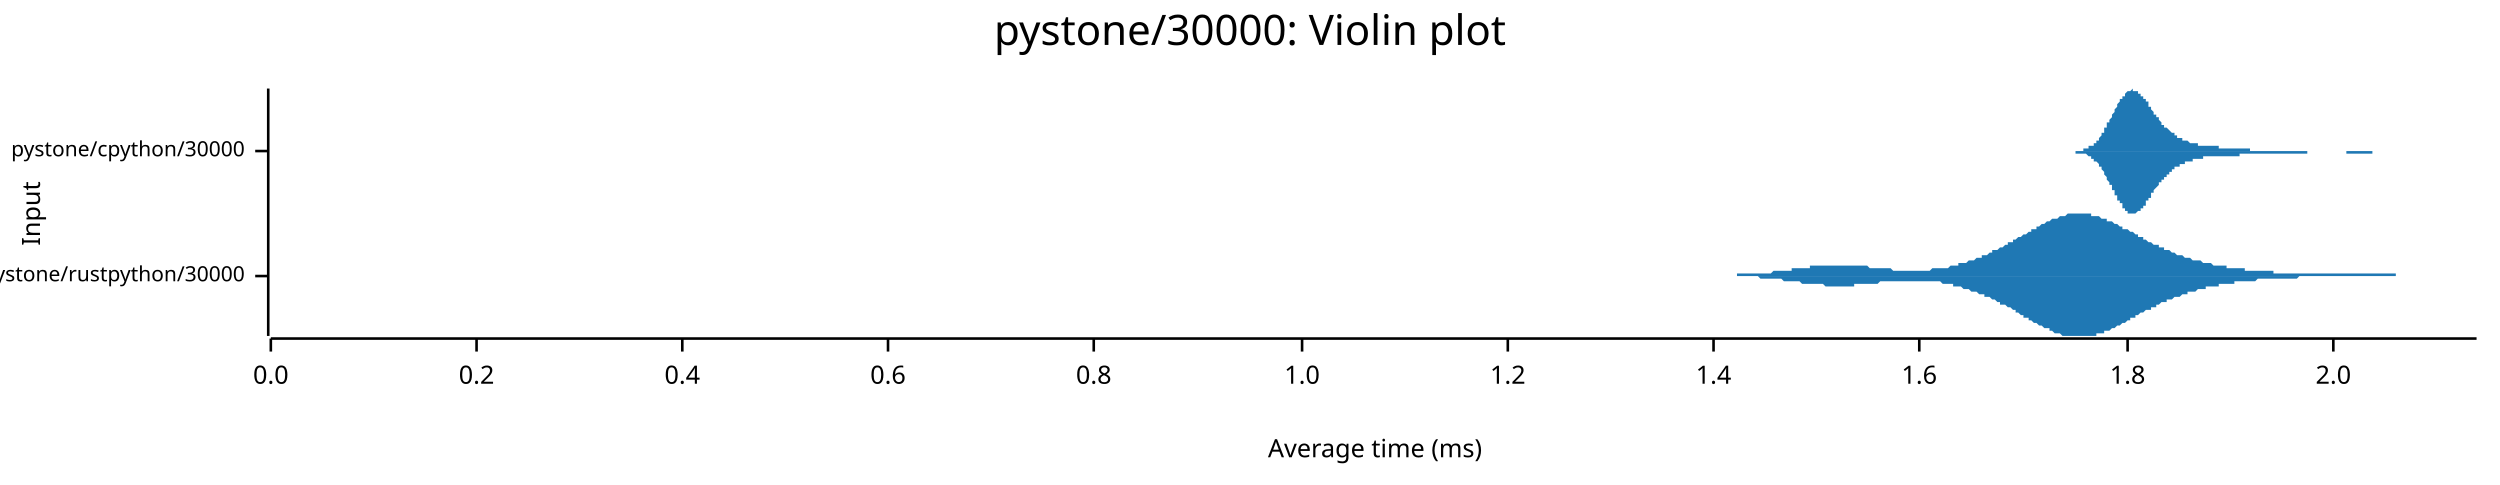
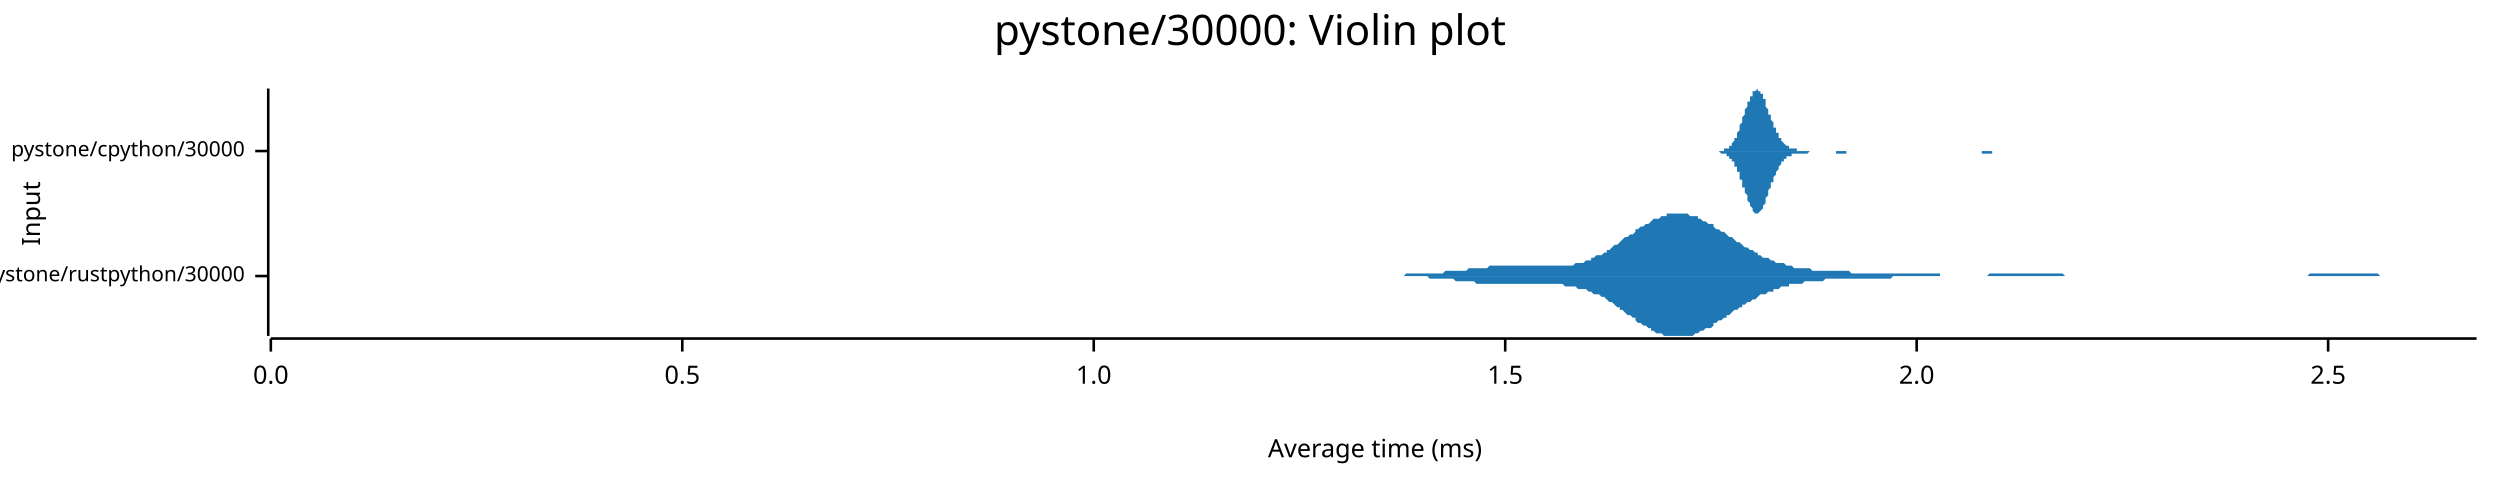
<svg xmlns="http://www.w3.org/2000/svg" width="960" height="186" viewBox="0 0 960 186">
  <text x="480" y="5" dy="0.76em" text-anchor="middle" font-family="sans-serif" font-size="16.129" opacity="1" fill="#000000">
pystone/30000: Violin plot
</text>
  <text x="8" y="82" dy="0.76em" text-anchor="middle" font-family="sans-serif" font-size="9.677" opacity="1" fill="#000000" transform="rotate(270, 8, 82)">
Input
</text>
  <text x="528" y="178" dy="-0.5ex" text-anchor="middle" font-family="sans-serif" font-size="9.677" opacity="1" fill="#000000">
Average time (ms)
</text>
  <polyline fill="none" opacity="1" stroke="#000000" stroke-width="1" points="103,34 103,129 " />
  <text x="94" y="106" dy="0.5ex" text-anchor="end" font-family="sans-serif" font-size="8.065" opacity="1" fill="#000000">
pystone/rustpython/30000
</text>
  <polyline fill="none" opacity="1" stroke="#000000" stroke-width="1" points="98,106 103,106 " />
  <text x="94" y="58" dy="0.5ex" text-anchor="end" font-family="sans-serif" font-size="8.065" opacity="1" fill="#000000">
pystone/cpython/30000
</text>
  <polyline fill="none" opacity="1" stroke="#000000" stroke-width="1" points="98,58 103,58 " />
  <polyline fill="none" opacity="1" stroke="#000000" stroke-width="1" points="104,130 951,130 " />
  <text x="104" y="140" dy="0.76em" text-anchor="middle" font-family="sans-serif" font-size="9.677" opacity="1" fill="#000000">
0.0
</text>
  <polyline fill="none" opacity="1" stroke="#000000" stroke-width="1" points="104,130 104,135 " />
-   <text x="183" y="140" dy="0.76em" text-anchor="middle" font-family="sans-serif" font-size="9.677" opacity="1" fill="#000000">
- 0.2
- </text>
-   <polyline fill="none" opacity="1" stroke="#000000" stroke-width="1" points="183,130 183,135 " />
  <text x="262" y="140" dy="0.76em" text-anchor="middle" font-family="sans-serif" font-size="9.677" opacity="1" fill="#000000">
- 0.4
+ 0.5
</text>
  <polyline fill="none" opacity="1" stroke="#000000" stroke-width="1" points="262,130 262,135 " />
-   <text x="341" y="140" dy="0.76em" text-anchor="middle" font-family="sans-serif" font-size="9.677" opacity="1" fill="#000000">
- 0.6
- </text>
-   <polyline fill="none" opacity="1" stroke="#000000" stroke-width="1" points="341,130 341,135 " />
  <text x="420" y="140" dy="0.76em" text-anchor="middle" font-family="sans-serif" font-size="9.677" opacity="1" fill="#000000">
- 0.8
+ 1.0
</text>
  <polyline fill="none" opacity="1" stroke="#000000" stroke-width="1" points="420,130 420,135 " />
-   <text x="500" y="140" dy="0.76em" text-anchor="middle" font-family="sans-serif" font-size="9.677" opacity="1" fill="#000000">
- 1.0
+   <text x="578" y="140" dy="0.76em" text-anchor="middle" font-family="sans-serif" font-size="9.677" opacity="1" fill="#000000">
+ 1.5
</text>
-   <polyline fill="none" opacity="1" stroke="#000000" stroke-width="1" points="500,130 500,135 " />
-   <text x="579" y="140" dy="0.76em" text-anchor="middle" font-family="sans-serif" font-size="9.677" opacity="1" fill="#000000">
- 1.2
- </text>
-   <polyline fill="none" opacity="1" stroke="#000000" stroke-width="1" points="579,130 579,135 " />
-   <text x="658" y="140" dy="0.76em" text-anchor="middle" font-family="sans-serif" font-size="9.677" opacity="1" fill="#000000">
- 1.4
- </text>
-   <polyline fill="none" opacity="1" stroke="#000000" stroke-width="1" points="658,130 658,135 " />
-   <text x="737" y="140" dy="0.76em" text-anchor="middle" font-family="sans-serif" font-size="9.677" opacity="1" fill="#000000">
- 1.6
- </text>
-   <polyline fill="none" opacity="1" stroke="#000000" stroke-width="1" points="737,130 737,135 " />
-   <text x="817" y="140" dy="0.76em" text-anchor="middle" font-family="sans-serif" font-size="9.677" opacity="1" fill="#000000">
- 1.8
- </text>
-   <polyline fill="none" opacity="1" stroke="#000000" stroke-width="1" points="817,130 817,135 " />
-   <text x="896" y="140" dy="0.76em" text-anchor="middle" font-family="sans-serif" font-size="9.677" opacity="1" fill="#000000">
+   <polyline fill="none" opacity="1" stroke="#000000" stroke-width="1" points="578,130 578,135 " />
+   <text x="736" y="140" dy="0.76em" text-anchor="middle" font-family="sans-serif" font-size="9.677" opacity="1" fill="#000000">
2.0
</text>
-   <polyline fill="none" opacity="1" stroke="#000000" stroke-width="1" points="896,130 896,135 " />
-   <polygon opacity="1" fill="#1F78B4" points="650,106 650,106 651,106 651,106 652,106 653,106 653,106 654,106 654,106 655,106 656,106 656,106 657,106 657,106 658,106 659,106 659,106 660,106 661,106 661,106 662,106 662,106 663,106 664,106 664,106 665,106 665,106 666,106 667,106 667,105 668,105 668,105 669,105 670,105 670,105 671,105 671,105 672,105 673,105 673,105 674,105 674,105 675,105 676,105 676,105 677,105 677,105 678,105 679,105 679,105 680,105 680,105 681,104 682,104 682,104 683,104 683,104 684,104 685,104 685,104 686,104 686,104 687,104 688,104 688,103 689,103 689,103 690,103 691,103 691,103 692,103 692,103 693,103 694,103 694,103 695,103 695,102 696,102 697,102 697,102 698,102 698,102 699,102 700,102 700,102 701,102 702,102 702,102 703,102 703,102 704,102 705,102 705,102 706,102 706,102 707,102 708,102 708,102 709,102 709,102 710,102 711,102 711,102 712,102 712,102 713,102 714,102 714,102 715,102 715,102 716,102 717,102 717,102 718,103 718,103 719,103 720,103 720,103 721,103 721,103 722,103 723,103 723,103 724,103 724,103 725,103 726,103 726,103 727,104 727,104 728,104 729,104 729,104 730,104 730,104 731,104 732,104 732,104 733,104 733,104 734,104 735,104 735,104 736,104 736,104 737,104 738,104 738,104 739,104 739,104 740,104 741,104 741,104 742,103 742,103 743,103 744,103 744,103 745,103 746,103 746,103 747,103 747,103 748,103 749,102 749,102 750,102 750,102 751,102 752,102 752,101 753,101 753,101 754,101 755,101 755,101 756,100 756,100 757,100 758,100 758,100 759,99 759,99 760,99 761,99 761,98 762,98 762,98 763,98 764,97 764,97 765,97 765,96 766,96 767,96 767,96 768,95 768,95 769,95 770,94 770,94 771,94 771,93 772,93 773,93 773,92 774,92 774,92 775,91 776,91 776,91 777,90 777,90 778,90 779,89 779,89 780,89 780,88 781,88 782,88 782,87 783,87 783,87 784,86 785,86 785,86 786,85 787,85 787,85 788,84 788,84 789,84 790,84 790,84 791,83 791,83 792,83 793,83 793,83 794,82 794,82 795,82 796,82 796,82 797,82 797,82 798,82 799,82 799,82 800,82 800,82 801,82 802,82 802,82 803,82 803,83 804,83 805,83 805,83 806,83 806,83 807,84 808,84 808,84 809,84 809,85 810,85 811,85 811,85 812,86 812,86 813,86 814,87 814,87 815,87 815,88 816,88 817,88 817,88 818,89 818,89 819,89 820,90 820,90 821,90 821,91 822,91 823,91 823,92 824,92 824,92 825,93 826,93 826,93 827,94 828,94 828,94 829,94 829,95 830,95 831,95 831,96 832,96 832,96 833,96 834,97 834,97 835,97 835,97 836,98 837,98 837,98 838,98 838,98 839,99 840,99 840,99 841,99 841,99 842,100 843,100 843,100 844,100 844,100 845,100 846,101 846,101 847,101 847,101 848,101 849,101 849,101 850,102 850,102 851,102 852,102 852,102 853,102 853,102 854,102 855,102 855,103 856,103 856,103 857,103 858,103 858,103 859,103 859,103 860,103 861,103 861,103 862,103 862,104 863,104 864,104 864,104 865,104 865,104 866,104 867,104 867,104 868,104 869,104 869,104 870,104 870,104 871,104 872,104 872,104 873,104 873,105 874,105 875,105 875,105 876,105 876,105 877,105 878,105 878,105 879,105 879,105 880,105 881,105 881,105 882,105 882,105 883,105 884,105 884,105 885,105 885,105 886,105 887,105 887,105 888,105 888,105 889,105 890,105 890,105 891,105 891,105 892,105 893,105 893,105 894,105 894,105 895,105 896,105 896,105 897,105 897,105 898,105 899,105 899,105 900,105 900,105 901,105 902,105 902,105 903,105 903,105 904,105 905,105 905,105 906,105 906,105 907,105 908,105 908,105 909,105 910,105 910,105 911,105 911,105 912,105 913,105 913,105 914,105 914,105 915,105 916,105 916,105 917,105 917,105 918,105 919,105 919,105 920,105 920,106 921,106 922,106 922,106 923,106 923,106 924,106 925,106 925,106 926,106 926,106 927,106 928,106 928,106 929,106 929,106 930,106 931,106 931,106 932,106 932,106 933,106 934,106 934,106 935,106 935,106 936,106 937,106 937,106 938,106 938,106 939,106 940,106 940,106 941,106 941,106 942,106 943,106 943,106 944,106 944,106 945,106 946,106 946,106 947,106 947,106 948,106 949,106 949,106 950,106 951,106 951,106 650,106 " />
-   <polygon opacity="1" fill="#1F78B4" points="650,106 650,106 651,106 651,106 652,106 653,106 653,106 654,106 654,106 655,106 656,106 656,106 657,106 657,106 658,106 659,106 659,106 660,106 661,106 661,106 662,106 662,106 663,106 664,106 664,106 665,106 665,106 666,106 667,106 667,106 668,106 668,106 669,106 670,106 670,106 671,106 671,106 672,106 673,106 673,106 674,106 674,106 675,106 676,107 676,107 677,107 677,107 678,107 679,107 679,107 680,107 680,107 681,107 682,107 682,107 683,107 683,107 684,107 685,108 685,108 686,108 686,108 687,108 688,108 688,108 689,108 689,108 690,108 691,108 691,108 692,109 692,109 693,109 694,109 694,109 695,109 695,109 696,109 697,109 697,109 698,109 698,109 699,109 700,109 700,109 701,110 702,110 702,110 703,110 703,110 704,110 705,110 705,110 706,110 706,110 707,110 708,110 708,110 709,110 709,110 710,110 711,110 711,110 712,110 712,109 713,109 714,109 714,109 715,109 715,109 716,109 717,109 717,109 718,109 718,109 719,109 720,109 720,109 721,109 721,109 722,108 723,108 723,108 724,108 724,108 725,108 726,108 726,108 727,108 727,108 728,108 729,108 729,108 730,108 730,108 731,108 732,108 732,108 733,108 733,108 734,108 735,108 735,108 736,108 736,108 737,108 738,108 738,108 739,108 739,108 740,108 741,108 741,108 742,108 742,108 743,108 744,108 744,108 745,108 746,109 746,109 747,109 747,109 748,109 749,109 749,109 750,109 750,110 751,110 752,110 752,110 753,110 753,110 754,111 755,111 755,111 756,111 756,111 757,112 758,112 758,112 759,112 759,112 760,113 761,113 761,113 762,113 762,114 763,114 764,114 764,114 765,115 765,115 766,115 767,116 767,116 768,116 768,117 769,117 770,117 770,117 771,118 771,118 772,118 773,119 773,119 774,119 774,120 775,120 776,121 776,121 777,121 777,122 778,122 779,122 779,123 780,123 780,123 781,124 782,124 782,124 783,125 783,125 784,125 785,126 785,126 786,126 787,126 787,127 788,127 788,127 789,128 790,128 790,128 791,128 791,128 792,129 793,129 793,129 794,129 794,129 795,129 796,129 796,129 797,129 797,129 798,129 799,129 799,129 800,129 800,129 801,129 802,129 802,129 803,129 803,129 804,129 805,129 805,128 806,128 806,128 807,128 808,128 808,127 809,127 809,127 810,127 811,126 811,126 812,126 812,126 813,125 814,125 814,125 815,124 815,124 816,124 817,123 817,123 818,123 818,122 819,122 820,122 820,121 821,121 821,121 822,120 823,120 823,120 824,119 824,119 825,119 826,119 826,118 827,118 828,118 828,117 829,117 829,117 830,116 831,116 831,116 832,116 832,115 833,115 834,115 834,115 835,114 835,114 836,114 837,114 837,114 838,113 838,113 839,113 840,113 840,112 841,112 841,112 842,112 843,112 843,112 844,111 844,111 845,111 846,111 846,111 847,111 847,110 848,110 849,110 849,110 850,110 850,110 851,110 852,110 852,109 853,109 853,109 854,109 855,109 855,109 856,109 856,109 857,109 858,109 858,108 859,108 859,108 860,108 861,108 861,108 862,108 862,108 863,108 864,108 864,108 865,108 865,108 866,108 867,107 867,107 868,107 869,107 869,107 870,107 870,107 871,107 872,107 872,107 873,107 873,107 874,107 875,107 875,107 876,107 876,107 877,107 878,107 878,107 879,107 879,107 880,107 881,107 881,107 882,107 882,107 883,106 884,106 884,106 885,106 885,106 886,106 887,106 887,106 888,106 888,106 889,106 890,106 890,106 891,106 891,106 892,106 893,106 893,106 894,106 894,106 895,106 896,106 896,106 897,106 897,106 898,106 899,106 899,106 900,106 900,106 901,106 902,106 902,106 903,106 903,106 904,106 905,106 905,106 906,106 906,106 907,106 908,106 908,106 909,106 910,106 910,106 911,106 911,106 912,106 913,106 913,106 914,106 914,106 915,106 916,106 916,106 917,106 917,106 918,106 919,106 919,106 920,106 920,106 921,106 922,106 922,106 923,106 923,106 924,106 925,106 925,106 926,106 926,106 927,106 928,106 928,106 929,106 929,106 930,106 931,106 931,106 932,106 932,106 933,106 934,106 934,106 935,106 935,106 936,106 937,106 937,106 938,106 938,106 939,106 940,106 940,106 941,106 941,106 942,106 943,106 943,106 944,106 944,106 945,106 946,106 946,106 947,106 947,106 948,106 949,106 949,106 950,106 951,106 951,106 650,106 " />
-   <polygon opacity="1" fill="#1F78B4" points="792,58 792,58 793,58 793,58 793,58 793,58 794,58 794,58 794,58 794,58 795,58 795,58 795,58 795,58 796,58 796,58 796,58 797,58 797,58 797,58 797,58 798,58 798,58 798,58 798,58 799,58 799,58 799,58 799,58 800,58 800,57 800,57 800,57 801,57 801,57 801,57 802,57 802,57 802,57 802,56 803,56 803,56 803,56 803,56 804,56 804,55 804,55 804,55 805,55 805,54 805,54 806,54 806,53 806,53 806,53 807,52 807,52 807,52 807,51 808,51 808,50 808,50 808,49 809,49 809,48 809,48 809,47 810,47 810,46 810,46 811,45 811,45 811,44 811,44 812,43 812,43 812,42 812,42 813,41 813,41 813,40 813,40 814,39 814,39 814,38 815,38 815,38 815,37 815,37 816,37 816,36 816,36 816,36 817,35 817,35 817,35 817,35 818,35 818,35 818,35 818,35 819,34 819,35 819,35 820,35 820,35 820,35 820,35 821,35 821,35 821,35 821,36 822,36 822,36 822,36 822,37 823,37 823,37 823,38 824,38 824,38 824,39 824,39 825,39 825,40 825,40 825,41 826,41 826,41 826,42 826,42 827,43 827,43 827,43 827,44 828,44 828,44 828,45 829,45 829,46 829,46 829,46 830,47 830,47 830,47 830,48 831,48 831,48 831,48 831,49 832,49 832,49 832,49 833,50 833,50 833,50 833,50 834,51 834,51 834,51 834,51 835,51 835,52 835,52 835,52 836,52 836,52 836,52 836,53 837,53 837,53 837,53 838,53 838,53 838,53 838,54 839,54 839,54 839,54 839,54 840,54 840,54 840,54 840,54 841,55 841,55 841,55 842,55 842,55 842,55 842,55 843,55 843,55 843,55 843,55 844,55 844,56 844,56 844,56 845,56 845,56 845,56 845,56 846,56 846,56 846,56 847,56 847,56 847,56 847,56 848,56 848,56 848,56 848,56 849,56 849,56 849,56 849,56 850,56 850,56 850,56 851,56 851,56 851,56 851,56 852,56 852,56 852,56 852,57 853,57 853,57 853,57 853,57 854,57 854,57 854,57 854,57 855,57 855,57 855,57 856,57 856,57 856,57 856,57 857,57 857,57 857,57 857,57 858,57 858,57 858,57 858,57 859,57 859,57 859,57 860,57 860,57 860,57 860,57 861,57 861,57 861,57 861,57 862,57 862,57 862,57 862,57 863,57 863,57 863,57 863,57 864,57 864,58 864,58 865,58 865,58 865,58 865,58 866,58 866,58 866,58 866,58 867,58 867,58 867,58 867,58 868,58 868,58 868,58 869,58 869,58 869,58 869,58 870,58 870,58 870,58 870,58 871,58 871,58 871,58 871,58 872,58 872,58 872,58 872,58 873,58 873,58 873,58 874,58 874,58 874,58 874,58 875,58 875,58 875,58 875,58 876,58 876,58 876,58 876,58 877,58 877,58 877,58 878,58 878,58 878,58 878,58 879,58 879,58 879,58 879,58 880,58 880,58 880,58 880,58 881,58 881,58 881,58 881,58 882,58 882,58 882,58 883,58 883,58 883,58 883,58 884,58 884,58 884,58 884,58 885,58 885,58 885,58 885,58 886,58 886,58 886,58 887,58 887,58 887,58 887,58 888,58 888,58 888,58 888,58 889,58 889,58 889,58 889,58 890,58 890,58 890,58 890,58 891,58 891,58 891,58 892,58 892,58 892,58 892,58 893,58 893,58 893,58 893,58 894,58 894,58 894,58 894,58 895,58 895,58 895,58 896,58 896,58 896,58 896,58 897,58 897,58 897,58 897,58 898,58 898,58 898,58 898,58 899,58 899,58 899,58 899,58 900,58 900,58 900,58 901,58 901,58 901,58 901,58 902,58 902,58 902,58 902,58 903,58 903,58 903,58 903,58 904,58 904,58 904,58 905,58 905,58 905,58 905,58 906,58 906,58 906,58 906,58 907,58 907,58 907,58 907,58 908,58 908,58 908,58 908,58 909,58 909,58 909,58 910,58 910,58 910,58 910,58 911,58 911,58 911,58 911,58 912,58 912,58 912,58 912,58 913,58 913,58 913,58 914,58 914,58 914,58 914,58 915,58 915,58 915,58 915,58 916,58 916,58 916,58 916,58 917,58 917,58 917,58 918,58 918,58 918,58 918,58 919,58 919,58 919,58 919,58 920,58 920,58 920,58 920,58 921,58 921,58 921,58 921,58 922,58 922,58 922,58 923,58 923,58 923,58 923,58 924,58 924,58 924,58 924,58 792,58 " />
-   <polygon opacity="1" fill="#1F78B4" points="792,58 792,58 793,58 793,58 793,58 793,58 794,58 794,58 794,58 794,58 795,58 795,58 795,58 795,58 796,58 796,58 796,58 797,58 797,58 797,58 797,59 798,59 798,59 798,59 798,59 799,59 799,59 799,59 799,59 800,59 800,59 800,59 800,59 801,59 801,59 801,59 802,60 802,60 802,60 802,60 803,60 803,60 803,61 803,61 804,61 804,61 804,61 804,62 805,62 805,62 805,62 806,63 806,63 806,63 806,64 807,64 807,65 807,65 807,65 808,66 808,66 808,67 808,67 809,68 809,68 809,69 809,69 810,70 810,70 810,71 811,71 811,72 811,72 811,73 812,73 812,74 812,74 812,75 813,75 813,76 813,76 813,77 814,77 814,78 814,78 815,78 815,79 815,79 815,80 816,80 816,80 816,81 816,81 817,81 817,81 817,81 817,82 818,82 818,82 818,82 818,82 819,82 819,82 819,82 820,82 820,82 820,82 820,82 821,81 821,81 821,81 821,81 822,81 822,80 822,80 822,80 823,80 823,79 823,79 824,79 824,78 824,78 824,77 825,77 825,77 825,76 825,76 826,76 826,75 826,75 826,74 827,74 827,74 827,73 827,73 828,72 828,72 828,72 829,71 829,71 829,71 829,70 830,70 830,70 830,69 830,69 831,69 831,68 831,68 831,68 832,68 832,67 832,67 833,67 833,67 833,66 833,66 834,66 834,66 834,65 834,65 835,65 835,65 835,65 835,64 836,64 836,64 836,64 836,64 837,64 837,64 837,63 838,63 838,63 838,63 838,63 839,63 839,63 839,63 839,62 840,62 840,62 840,62 840,62 841,62 841,62 841,62 842,62 842,62 842,61 842,61 843,61 843,61 843,61 843,61 844,61 844,61 844,61 844,61 845,61 845,61 845,61 845,61 846,61 846,61 846,60 847,60 847,60 847,60 847,60 848,60 848,60 848,60 848,60 849,60 849,60 849,60 849,60 850,60 850,60 850,60 851,60 851,60 851,60 851,60 852,60 852,60 852,60 852,60 853,60 853,60 853,60 853,60 854,60 854,60 854,60 854,60 855,60 855,60 855,60 856,60 856,60 856,60 856,60 857,60 857,60 857,60 857,60 858,60 858,60 858,60 858,60 859,60 859,60 859,60 860,60 860,59 860,59 860,59 861,59 861,59 861,59 861,59 862,59 862,59 862,59 862,59 863,59 863,59 863,59 863,59 864,59 864,59 864,59 865,59 865,59 865,59 865,59 866,59 866,59 866,59 866,59 867,59 867,59 867,59 867,59 868,59 868,59 868,59 869,59 869,59 869,59 869,59 870,59 870,59 870,59 870,59 871,59 871,59 871,59 871,59 872,59 872,59 872,59 872,59 873,59 873,59 873,59 874,59 874,59 874,59 874,59 875,59 875,59 875,59 875,59 876,59 876,59 876,59 876,59 877,59 877,59 877,59 878,59 878,59 878,59 878,59 879,59 879,59 879,59 879,59 880,59 880,59 880,59 880,59 881,59 881,59 881,59 881,59 882,59 882,59 882,59 883,59 883,59 883,59 883,59 884,59 884,59 884,59 884,59 885,59 885,59 885,59 885,59 886,59 886,58 886,58 887,58 887,58 887,58 887,58 888,58 888,58 888,58 888,58 889,58 889,58 889,58 889,58 890,58 890,58 890,58 890,58 891,58 891,58 891,58 892,58 892,58 892,58 892,58 893,58 893,58 893,58 893,58 894,58 894,58 894,58 894,58 895,58 895,58 895,58 896,58 896,58 896,58 896,58 897,58 897,58 897,58 897,58 898,58 898,58 898,58 898,58 899,58 899,58 899,58 899,58 900,58 900,58 900,58 901,58 901,59 901,59 901,59 902,59 902,59 902,59 902,59 903,59 903,59 903,59 903,59 904,59 904,59 904,59 905,59 905,59 905,59 905,59 906,59 906,59 906,59 906,59 907,59 907,59 907,59 907,59 908,59 908,59 908,59 908,59 909,59 909,59 909,59 910,59 910,59 910,59 910,59 911,59 911,59 911,59 911,58 912,58 912,58 912,58 912,58 913,58 913,58 913,58 914,58 914,58 914,58 914,58 915,58 915,58 915,58 915,58 916,58 916,58 916,58 916,58 917,58 917,58 917,58 918,58 918,58 918,58 918,58 919,58 919,58 919,58 919,58 920,58 920,58 920,58 920,58 921,58 921,58 921,58 921,58 922,58 922,58 922,58 923,58 923,58 923,58 923,58 924,58 924,58 924,58 924,58 792,58 " />
+   <polyline fill="none" opacity="1" stroke="#000000" stroke-width="1" points="736,130 736,135 " />
+   <text x="894" y="140" dy="0.76em" text-anchor="middle" font-family="sans-serif" font-size="9.677" opacity="1" fill="#000000">
+ 2.5
+ </text>
+   <polyline fill="none" opacity="1" stroke="#000000" stroke-width="1" points="894,130 894,135 " />
+   <polygon opacity="1" fill="#1F78B4" points="524,106 525,106 526,106 527,106 528,106 529,106 529,106 530,106 531,106 532,106 533,106 534,106 535,106 535,106 536,106 537,106 538,106 539,106 540,105 540,105 541,105 542,105 543,105 544,105 545,105 546,105 546,105 547,105 548,105 549,105 550,105 551,105 552,105 552,105 553,105 554,105 555,104 556,104 557,104 558,104 558,104 559,104 560,104 561,104 562,104 563,104 564,103 564,103 565,103 566,103 567,103 568,103 569,103 570,103 570,103 571,103 572,102 573,102 574,102 575,102 576,102 576,102 577,102 578,102 579,102 580,102 581,102 581,102 582,102 583,102 584,102 585,102 586,102 587,102 587,102 588,102 589,102 590,102 591,102 592,102 593,102 593,102 594,102 595,102 596,102 597,102 598,102 599,102 599,102 600,102 601,102 602,102 603,102 604,102 605,101 605,101 606,101 607,101 608,101 609,100 610,100 611,100 611,99 612,99 613,98 614,98 615,98 616,97 617,97 617,96 618,96 619,95 620,94 621,94 622,93 622,93 623,92 624,91 625,91 626,90 627,90 628,89 628,88 629,88 630,87 631,87 632,86 633,86 634,85 634,85 635,84 636,84 637,84 638,83 639,83 640,83 640,82 641,82 642,82 643,82 644,82 645,82 646,82 646,82 647,82 648,82 649,83 650,83 651,83 652,83 652,84 653,84 654,85 655,85 656,86 657,86 658,86 658,87 659,88 660,88 661,89 662,89 663,90 663,90 664,91 665,91 666,92 667,93 668,93 669,94 669,94 670,95 671,95 672,96 673,96 674,97 675,97 675,98 676,98 677,99 678,99 679,99 680,100 681,100 681,100 682,101 683,101 684,101 685,101 686,102 687,102 687,102 688,102 689,103 690,103 691,103 692,103 693,103 693,103 694,103 695,103 696,104 697,104 698,104 699,104 699,104 700,104 701,104 702,104 703,104 704,104 704,104 705,104 706,104 707,104 708,104 709,104 710,104 710,104 711,105 712,105 713,105 714,105 715,105 716,105 716,105 717,105 718,105 719,105 720,105 721,105 722,105 722,105 723,105 724,105 725,105 726,105 727,105 728,105 728,105 729,105 730,105 731,105 732,105 733,105 734,105 734,105 735,105 736,105 737,105 738,105 739,105 740,105 740,105 741,105 742,105 743,105 744,105 745,105 745,106 746,106 747,106 748,106 749,106 750,106 751,106 751,106 752,106 753,106 754,106 755,106 756,106 757,106 757,106 758,106 759,106 760,106 761,106 762,106 763,106 763,106 764,105 765,105 766,105 767,105 768,105 769,105 769,105 770,105 771,105 772,105 773,105 774,105 775,105 775,105 776,105 777,105 778,105 779,105 780,105 781,105 781,105 782,105 783,105 784,105 785,105 786,105 786,105 787,105 788,105 789,105 790,105 791,105 792,105 792,105 793,106 794,106 795,106 796,106 797,106 798,106 798,106 799,106 800,106 801,106 802,106 803,106 804,106 804,106 805,106 806,106 807,106 808,106 809,106 810,106 810,106 811,106 812,106 813,106 814,106 815,106 816,106 816,106 817,106 818,106 819,106 820,106 821,106 822,106 822,106 823,106 824,106 825,106 826,106 827,106 827,106 828,106 829,106 830,106 831,106 832,106 833,106 833,106 834,106 835,106 836,106 837,106 838,106 839,106 839,106 840,106 841,106 842,106 843,106 844,106 845,106 845,106 846,106 847,106 848,106 849,106 850,106 851,106 851,106 852,106 853,106 854,106 855,106 856,106 857,106 857,106 858,106 859,106 860,106 861,106 862,106 863,106 863,106 864,106 865,106 866,106 867,106 868,106 868,106 869,106 870,106 871,106 872,106 873,106 874,106 874,106 875,106 876,106 877,106 878,106 879,106 880,106 880,106 881,106 882,106 883,106 884,106 885,106 886,106 886,106 887,105 888,105 889,105 890,105 891,105 892,105 892,105 893,105 894,105 895,105 896,105 897,105 898,105 898,105 899,105 900,105 901,105 902,105 903,105 904,105 904,105 905,105 906,105 907,105 908,105 909,105 910,105 910,105 911,105 912,105 913,105 914,106 915,106 915,106 916,106 917,106 918,106 919,106 920,106 921,106 921,106 922,106 923,106 924,106 925,106 926,106 927,106 927,106 928,106 929,106 930,106 931,106 932,106 933,106 933,106 934,106 935,106 936,106 937,106 938,106 939,106 939,106 940,106 941,106 942,106 943,106 944,106 945,106 945,106 946,106 947,106 948,106 949,106 950,106 951,106 951,106 524,106 " />
+   <polygon opacity="1" fill="#1F78B4" points="524,106 525,106 526,106 527,106 528,106 529,106 529,106 530,106 531,106 532,106 533,106 534,106 535,106 535,106 536,106 537,106 538,106 539,106 540,106 540,106 541,106 542,106 543,106 544,106 545,106 546,106 546,106 547,106 548,106 549,107 550,107 551,107 552,107 552,107 553,107 554,107 555,107 556,107 557,107 558,107 558,107 559,108 560,108 561,108 562,108 563,108 564,108 564,108 565,108 566,108 567,109 568,109 569,109 570,109 570,109 571,109 572,109 573,109 574,109 575,109 576,109 576,109 577,109 578,109 579,109 580,109 581,109 581,109 582,109 583,109 584,109 585,109 586,109 587,109 587,109 588,109 589,109 590,109 591,109 592,109 593,109 593,109 594,109 595,109 596,109 597,109 598,109 599,109 599,109 600,109 601,110 602,110 603,110 604,110 605,110 605,110 606,111 607,111 608,111 609,111 610,112 611,112 611,112 612,113 613,113 614,113 615,114 616,114 617,115 617,115 618,116 619,116 620,117 621,118 622,118 622,119 623,119 624,120 625,121 626,121 627,122 628,122 628,123 629,124 630,124 631,125 632,125 633,126 634,126 634,127 635,127 636,128 637,128 638,128 639,129 640,129 640,129 641,129 642,129 643,129 644,129 645,129 646,129 646,129 647,129 648,129 649,129 650,129 651,128 652,128 652,128 653,127 654,127 655,126 656,126 657,126 658,125 658,124 659,124 660,123 661,123 662,122 663,122 663,121 664,121 665,120 666,119 667,119 668,118 669,118 669,117 670,117 671,116 672,116 673,115 674,115 675,114 675,114 676,113 677,113 678,113 679,112 680,112 681,112 681,111 682,111 683,111 684,110 685,110 686,110 687,110 687,109 688,109 689,109 690,109 691,109 692,109 693,108 693,108 694,108 695,108 696,108 697,108 698,108 699,108 699,108 700,108 701,107 702,107 703,107 704,107 704,107 705,107 706,107 707,107 708,107 709,107 710,107 710,107 711,107 712,107 713,107 714,107 715,107 716,107 716,107 717,107 718,107 719,107 720,107 721,107 722,107 722,107 723,107 724,107 725,107 726,107 727,106 728,106 728,106 729,106 730,106 731,106 732,106 733,106 734,106 734,106 735,106 736,106 737,106 738,106 739,106 740,106 740,106 741,106 742,106 743,106 744,106 745,106 745,106 746,106 747,106 748,106 749,106 750,106 751,106 751,106 752,106 753,106 754,106 755,106 756,106 757,106 757,106 758,106 759,106 760,106 761,106 762,106 763,106 763,106 764,106 765,106 766,106 767,106 768,106 769,106 769,106 770,106 771,106 772,106 773,106 774,106 775,106 775,106 776,106 777,106 778,106 779,106 780,106 781,106 781,106 782,106 783,106 784,106 785,106 786,106 786,106 787,106 788,106 789,106 790,106 791,106 792,106 792,106 793,106 794,106 795,106 796,106 797,106 798,106 798,106 799,106 800,106 801,106 802,106 803,106 804,106 804,106 805,106 806,106 807,106 808,106 809,106 810,106 810,106 811,106 812,106 813,106 814,106 815,106 816,106 816,106 817,106 818,106 819,106 820,106 821,106 822,106 822,106 823,106 824,106 825,106 826,106 827,106 827,106 828,106 829,106 830,106 831,106 832,106 833,106 833,106 834,106 835,106 836,106 837,106 838,106 839,106 839,106 840,106 841,106 842,106 843,106 844,106 845,106 845,106 846,106 847,106 848,106 849,106 850,106 851,106 851,106 852,106 853,106 854,106 855,106 856,106 857,106 857,106 858,106 859,106 860,106 861,106 862,106 863,106 863,106 864,106 865,106 866,106 867,106 868,106 868,106 869,106 870,106 871,106 872,106 873,106 874,106 874,106 875,106 876,106 877,106 878,106 879,106 880,106 880,106 881,106 882,106 883,106 884,106 885,106 886,106 886,106 887,106 888,106 889,106 890,106 891,106 892,106 892,106 893,106 894,106 895,106 896,106 897,106 898,106 898,106 899,106 900,106 901,106 902,106 903,106 904,106 904,106 905,106 906,106 907,106 908,106 909,106 910,106 910,106 911,106 912,106 913,106 914,106 915,106 915,106 916,106 917,106 918,106 919,106 920,106 921,106 921,106 922,106 923,106 924,106 925,106 926,106 927,106 927,106 928,106 929,106 930,106 931,106 932,106 933,106 933,106 934,106 935,106 936,106 937,106 938,106 939,106 939,106 940,106 941,106 942,106 943,106 944,106 945,106 945,106 946,106 947,106 948,106 949,106 950,106 951,106 951,106 524,106 " />
+   <polygon opacity="1" fill="#1F78B4" points="657,58 657,58 657,58 658,58 658,58 658,58 658,58 659,58 659,58 659,58 659,58 659,58 660,58 660,58 660,58 660,58 661,58 661,58 661,58 661,58 662,58 662,58 662,58 662,57 663,57 663,57 663,57 663,57 663,57 664,57 664,56 664,56 664,56 665,56 665,55 665,55 665,55 666,54 666,54 666,53 666,53 667,53 667,52 667,51 667,51 668,50 668,50 668,49 668,48 668,48 669,47 669,46 669,46 669,45 670,44 670,43 670,43 670,42 671,41 671,41 671,40 671,39 672,39 672,38 672,38 672,37 673,37 673,36 673,36 673,35 673,35 674,35 674,35 674,35 674,35 675,34 675,35 675,35 675,35 676,35 676,35 676,36 676,36 677,36 677,37 677,37 677,38 678,38 678,39 678,40 678,40 678,41 679,42 679,42 679,43 679,44 680,44 680,45 680,46 680,46 681,47 681,47 681,48 681,49 682,49 682,50 682,50 682,51 683,51 683,52 683,52 683,53 683,53 684,53 684,54 684,54 684,54 685,55 685,55 685,55 685,55 686,56 686,56 686,56 686,56 687,56 687,56 687,57 687,57 688,57 688,57 688,57 688,57 688,57 689,57 689,57 689,57 689,57 690,57 690,58 690,58 690,58 691,58 691,58 691,58 691,58 692,58 692,58 692,58 692,58 693,58 693,58 693,58 693,58 693,58 694,58 694,58 694,58 694,58 695,58 695,58 695,58 695,58 696,58 696,58 696,58 696,58 697,58 697,58 697,58 697,58 697,58 698,58 698,58 698,58 698,58 699,58 699,58 699,58 699,58 700,58 700,58 700,58 700,58 701,58 701,58 701,58 701,58 702,58 702,58 702,58 702,58 702,58 703,58 703,58 703,58 703,58 704,58 704,58 704,58 704,58 705,58 705,58 705,58 705,58 706,58 706,58 706,58 706,58 707,58 707,58 707,58 707,58 707,58 708,58 708,58 708,58 708,58 709,58 709,58 709,58 709,58 710,58 710,58 710,58 710,58 711,58 711,58 711,58 711,58 712,58 712,58 712,58 712,58 712,58 713,58 713,58 713,58 713,58 714,58 714,58 714,58 714,58 715,58 715,58 715,58 715,58 716,58 716,58 716,58 716,58 717,58 717,58 717,58 717,58 717,58 718,58 718,58 718,58 718,58 719,58 719,58 719,58 719,58 720,58 720,58 720,58 720,58 721,58 721,58 721,58 721,58 722,58 722,58 722,58 722,58 722,58 723,58 723,58 723,58 723,58 724,58 724,58 724,58 724,58 725,58 725,58 725,58 725,58 726,58 726,58 726,58 726,58 727,58 727,58 727,58 727,58 727,58 728,58 728,58 728,58 728,58 729,58 729,58 729,58 729,58 730,58 730,58 730,58 730,58 731,58 731,58 731,58 731,58 732,58 732,58 732,58 732,58 732,58 733,58 733,58 733,58 733,58 734,58 734,58 734,58 734,58 735,58 735,58 735,58 735,58 736,58 736,58 736,58 736,58 736,58 737,58 737,58 737,58 737,58 738,58 738,58 738,58 738,58 739,58 739,58 739,58 739,58 740,58 740,58 740,58 740,58 741,58 741,58 741,58 741,58 741,58 742,58 742,58 742,58 742,58 743,58 743,58 743,58 743,58 744,58 744,58 744,58 744,58 745,58 745,58 745,58 745,58 746,58 746,58 746,58 746,58 746,58 747,58 747,58 747,58 747,58 748,58 748,58 748,58 748,58 749,58 749,58 749,58 749,58 750,58 750,58 750,58 750,58 751,58 751,58 751,58 751,58 751,58 752,58 752,58 752,58 752,58 753,58 753,58 753,58 753,58 754,58 754,58 754,58 754,58 755,58 755,58 755,58 755,58 756,58 756,58 756,58 756,58 756,58 757,58 757,58 757,58 757,58 758,58 758,58 758,58 758,58 759,58 759,58 759,58 759,58 760,58 760,58 760,58 760,58 761,58 761,58 761,58 761,58 761,58 762,58 762,58 762,58 762,58 763,58 763,58 763,58 763,58 764,58 764,58 764,58 764,58 765,58 765,58 765,58 765,58 766,58 766,58 766,58 766,58 766,58 767,58 767,58 767,58 767,58 768,58 768,58 768,58 768,58 769,58 769,58 769,58 769,58 770,58 770,58 770,58 770,58 770,58 771,58 771,58 771,58 771,58 772,58 772,58 772,58 772,58 773,58 773,58 773,58 773,58 774,58 774,58 774,58 774,58 775,58 775,58 775,58 775,58 775,58 775,58 657,58 " />
+   <polygon opacity="1" fill="#1F78B4" points="657,58 657,58 657,58 658,58 658,58 658,58 658,58 659,58 659,58 659,58 659,58 659,58 660,58 660,58 660,58 660,58 661,59 661,59 661,59 661,59 662,59 662,59 662,59 662,59 663,59 663,59 663,59 663,60 663,60 664,60 664,60 664,60 664,61 665,61 665,61 665,62 665,62 666,62 666,63 666,63 666,64 667,64 667,65 667,65 667,66 668,66 668,67 668,67 668,68 668,69 669,69 669,70 669,71 669,72 670,72 670,73 670,74 670,74 671,75 671,76 671,77 671,77 672,78 672,78 672,79 672,79 673,80 673,80 673,81 673,81 673,81 674,82 674,82 674,82 674,82 675,82 675,82 675,82 675,82 676,81 676,81 676,81 676,81 677,80 677,80 677,79 677,79 678,78 678,77 678,77 678,76 678,76 679,75 679,74 679,74 679,73 680,72 680,72 680,71 680,70 681,70 681,69 681,68 681,68 682,67 682,67 682,66 682,66 683,65 683,65 683,64 683,64 683,64 684,63 684,63 684,62 684,62 685,62 685,62 685,61 685,61 686,61 686,61 686,61 686,60 687,60 687,60 687,60 687,60 688,60 688,60 688,59 688,59 688,59 689,59 689,59 689,59 689,59 690,59 690,59 690,59 690,59 691,59 691,59 691,59 691,59 692,59 692,59 692,59 692,59 693,59 693,59 693,59 693,59 693,59 694,59 694,59 694,59 694,59 695,58 695,58 695,58 695,58 696,58 696,58 696,58 696,58 697,58 697,58 697,58 697,58 697,58 698,58 698,58 698,58 698,58 699,58 699,58 699,58 699,58 700,58 700,58 700,58 700,58 701,58 701,58 701,58 701,58 702,58 702,58 702,58 702,58 702,58 703,58 703,58 703,58 703,58 704,58 704,58 704,58 704,58 705,58 705,59 705,59 705,59 706,59 706,59 706,59 706,59 707,59 707,59 707,59 707,59 707,59 708,59 708,59 708,59 708,59 709,59 709,59 709,59 709,58 710,58 710,58 710,58 710,58 711,58 711,58 711,58 711,58 712,58 712,58 712,58 712,58 712,58 713,58 713,58 713,58 713,58 714,58 714,58 714,58 714,58 715,58 715,58 715,58 715,58 716,58 716,58 716,58 716,58 717,58 717,58 717,58 717,58 717,58 718,58 718,58 718,58 718,58 719,58 719,58 719,58 719,58 720,58 720,58 720,58 720,58 721,58 721,58 721,58 721,58 722,58 722,58 722,58 722,58 722,58 723,58 723,58 723,58 723,58 724,58 724,58 724,58 724,58 725,58 725,58 725,58 725,58 726,58 726,58 726,58 726,58 727,58 727,58 727,58 727,58 727,58 728,58 728,58 728,58 728,58 729,58 729,58 729,58 729,58 730,58 730,58 730,58 730,58 731,58 731,58 731,58 731,58 732,58 732,58 732,58 732,58 732,58 733,58 733,58 733,58 733,58 734,58 734,58 734,58 734,58 735,58 735,58 735,58 735,58 736,58 736,58 736,58 736,58 736,58 737,58 737,58 737,58 737,58 738,58 738,58 738,58 738,58 739,58 739,58 739,58 739,58 740,58 740,58 740,58 740,58 741,58 741,58 741,58 741,58 741,58 742,58 742,58 742,58 742,58 743,58 743,58 743,58 743,58 744,58 744,58 744,58 744,58 745,58 745,58 745,58 745,58 746,58 746,58 746,58 746,58 746,58 747,58 747,58 747,58 747,58 748,58 748,58 748,58 748,58 749,58 749,58 749,58 749,58 750,58 750,58 750,58 750,58 751,58 751,58 751,58 751,58 751,58 752,58 752,58 752,58 752,58 753,58 753,58 753,58 753,58 754,58 754,58 754,58 754,58 755,58 755,58 755,58 755,58 756,58 756,58 756,58 756,58 756,58 757,58 757,58 757,58 757,58 758,58 758,58 758,58 758,58 759,58 759,58 759,58 759,58 760,58 760,58 760,58 760,58 761,58 761,58 761,59 761,59 761,59 762,59 762,59 762,59 762,59 763,59 763,59 763,59 763,59 764,59 764,59 764,59 764,59 765,59 765,59 765,59 765,58 766,58 766,58 766,58 766,58 766,58 767,58 767,58 767,58 767,58 768,58 768,58 768,58 768,58 769,58 769,58 769,58 769,58 770,58 770,58 770,58 770,58 770,58 771,58 771,58 771,58 771,58 772,58 772,58 772,58 772,58 773,58 773,58 773,58 773,58 774,58 774,58 774,58 774,58 775,58 775,58 775,58 775,58 775,58 775,58 657,58 " />
</svg>
